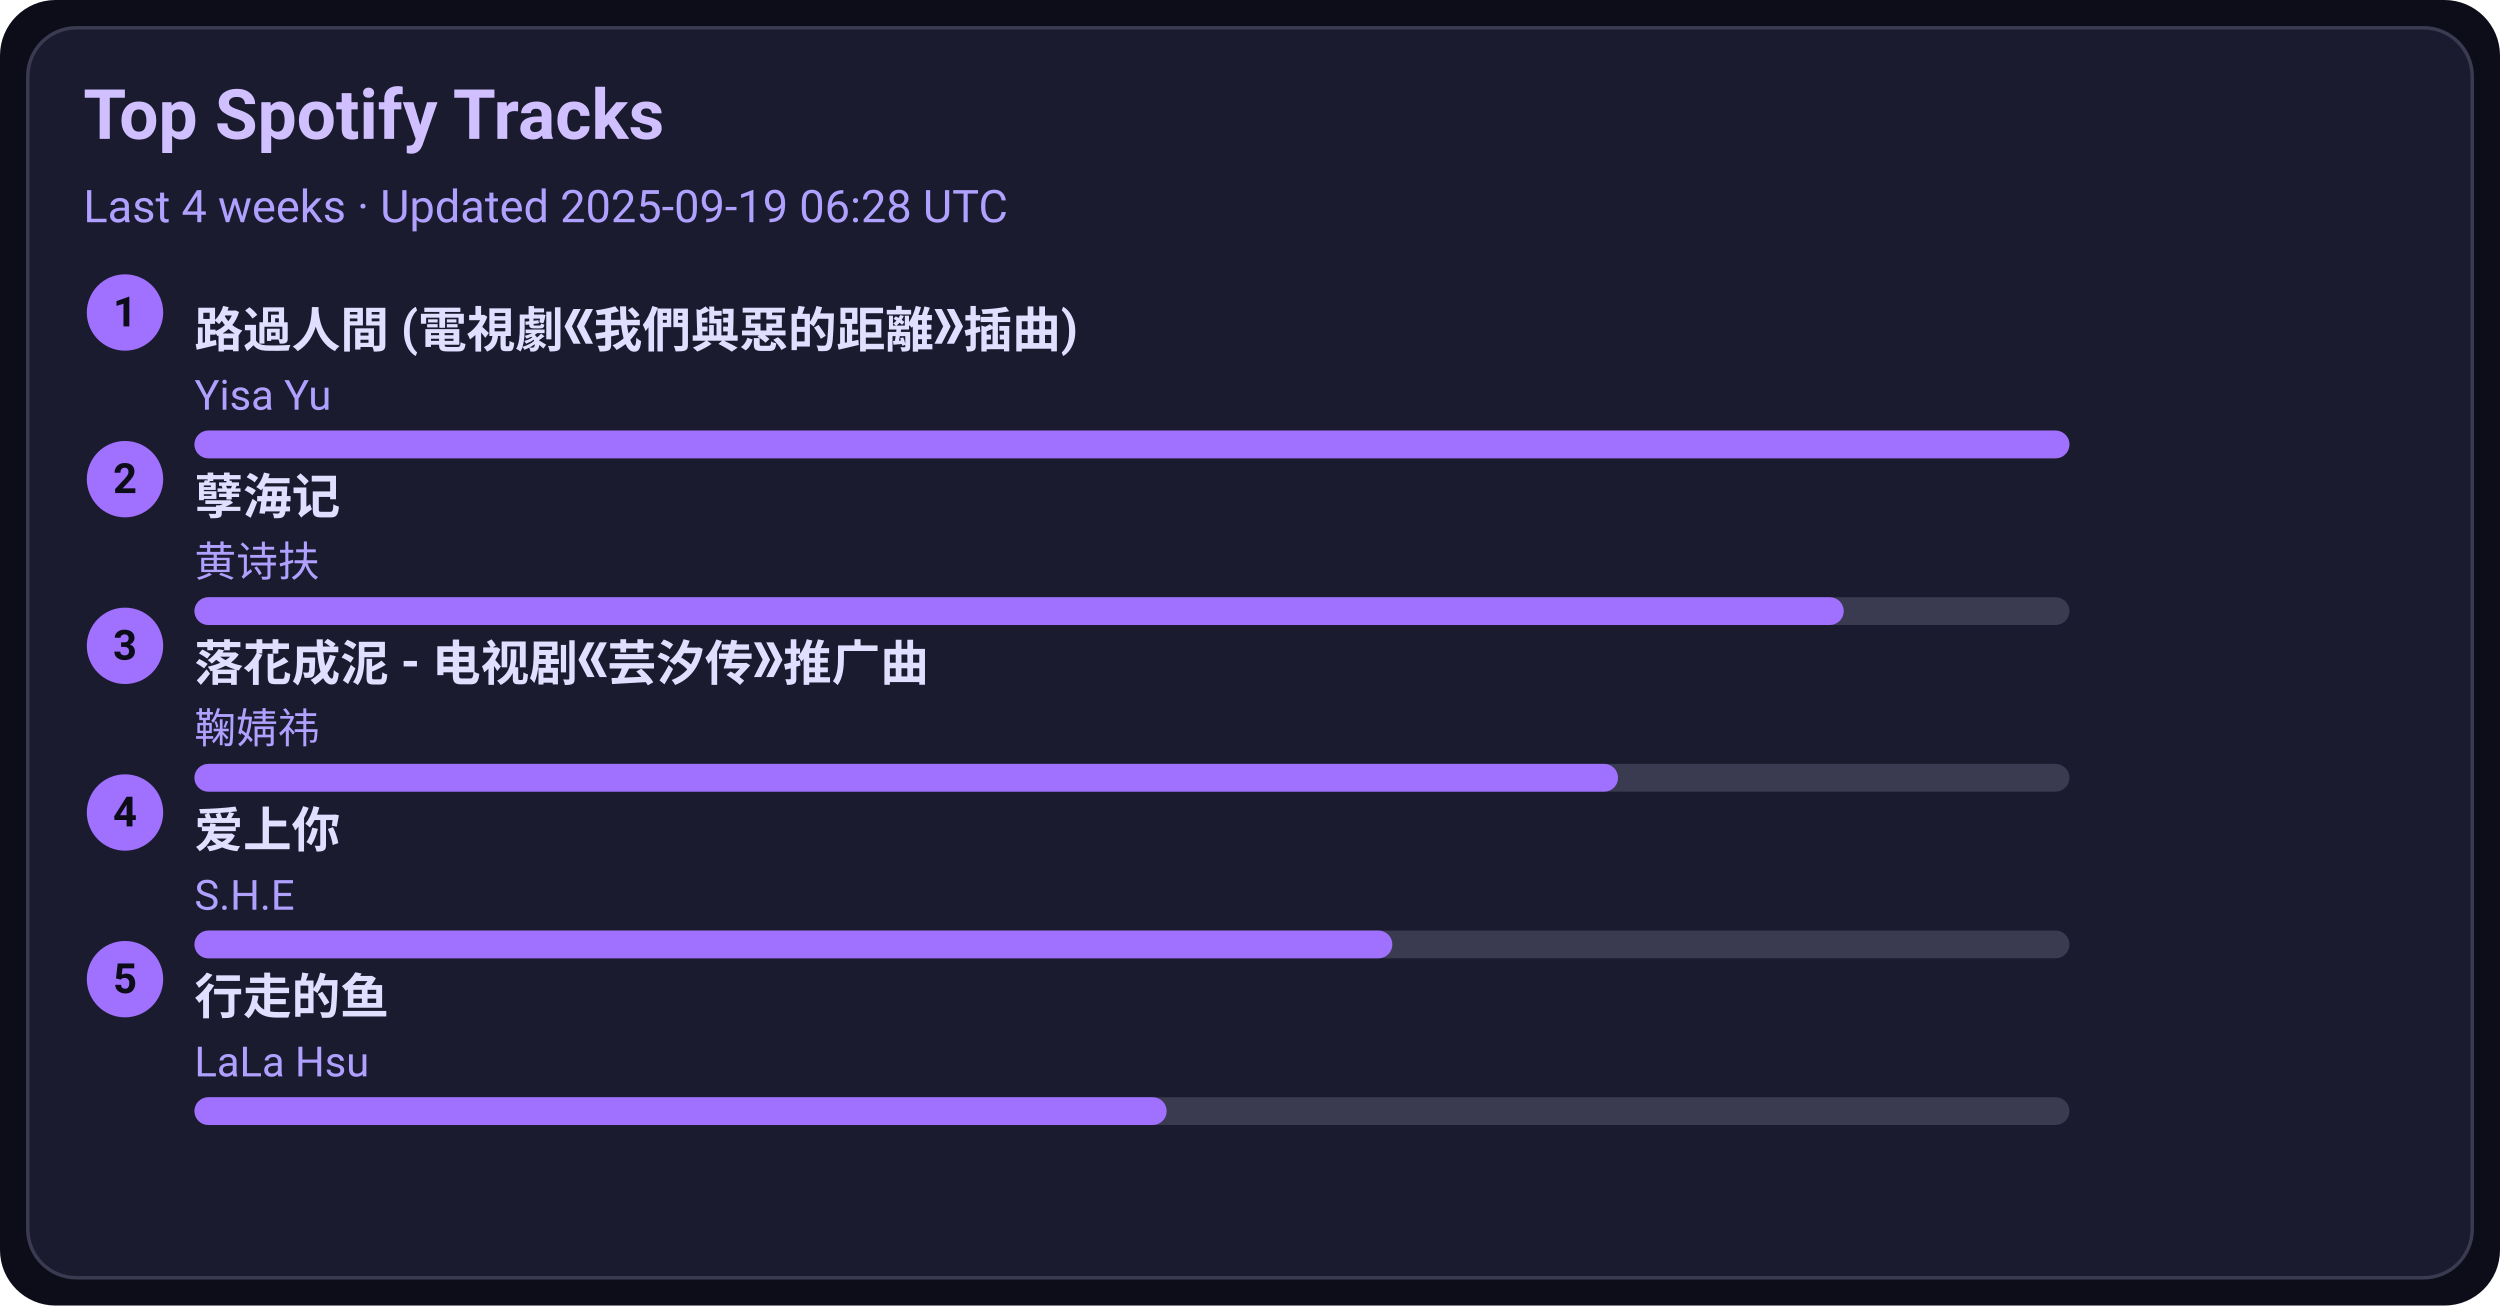
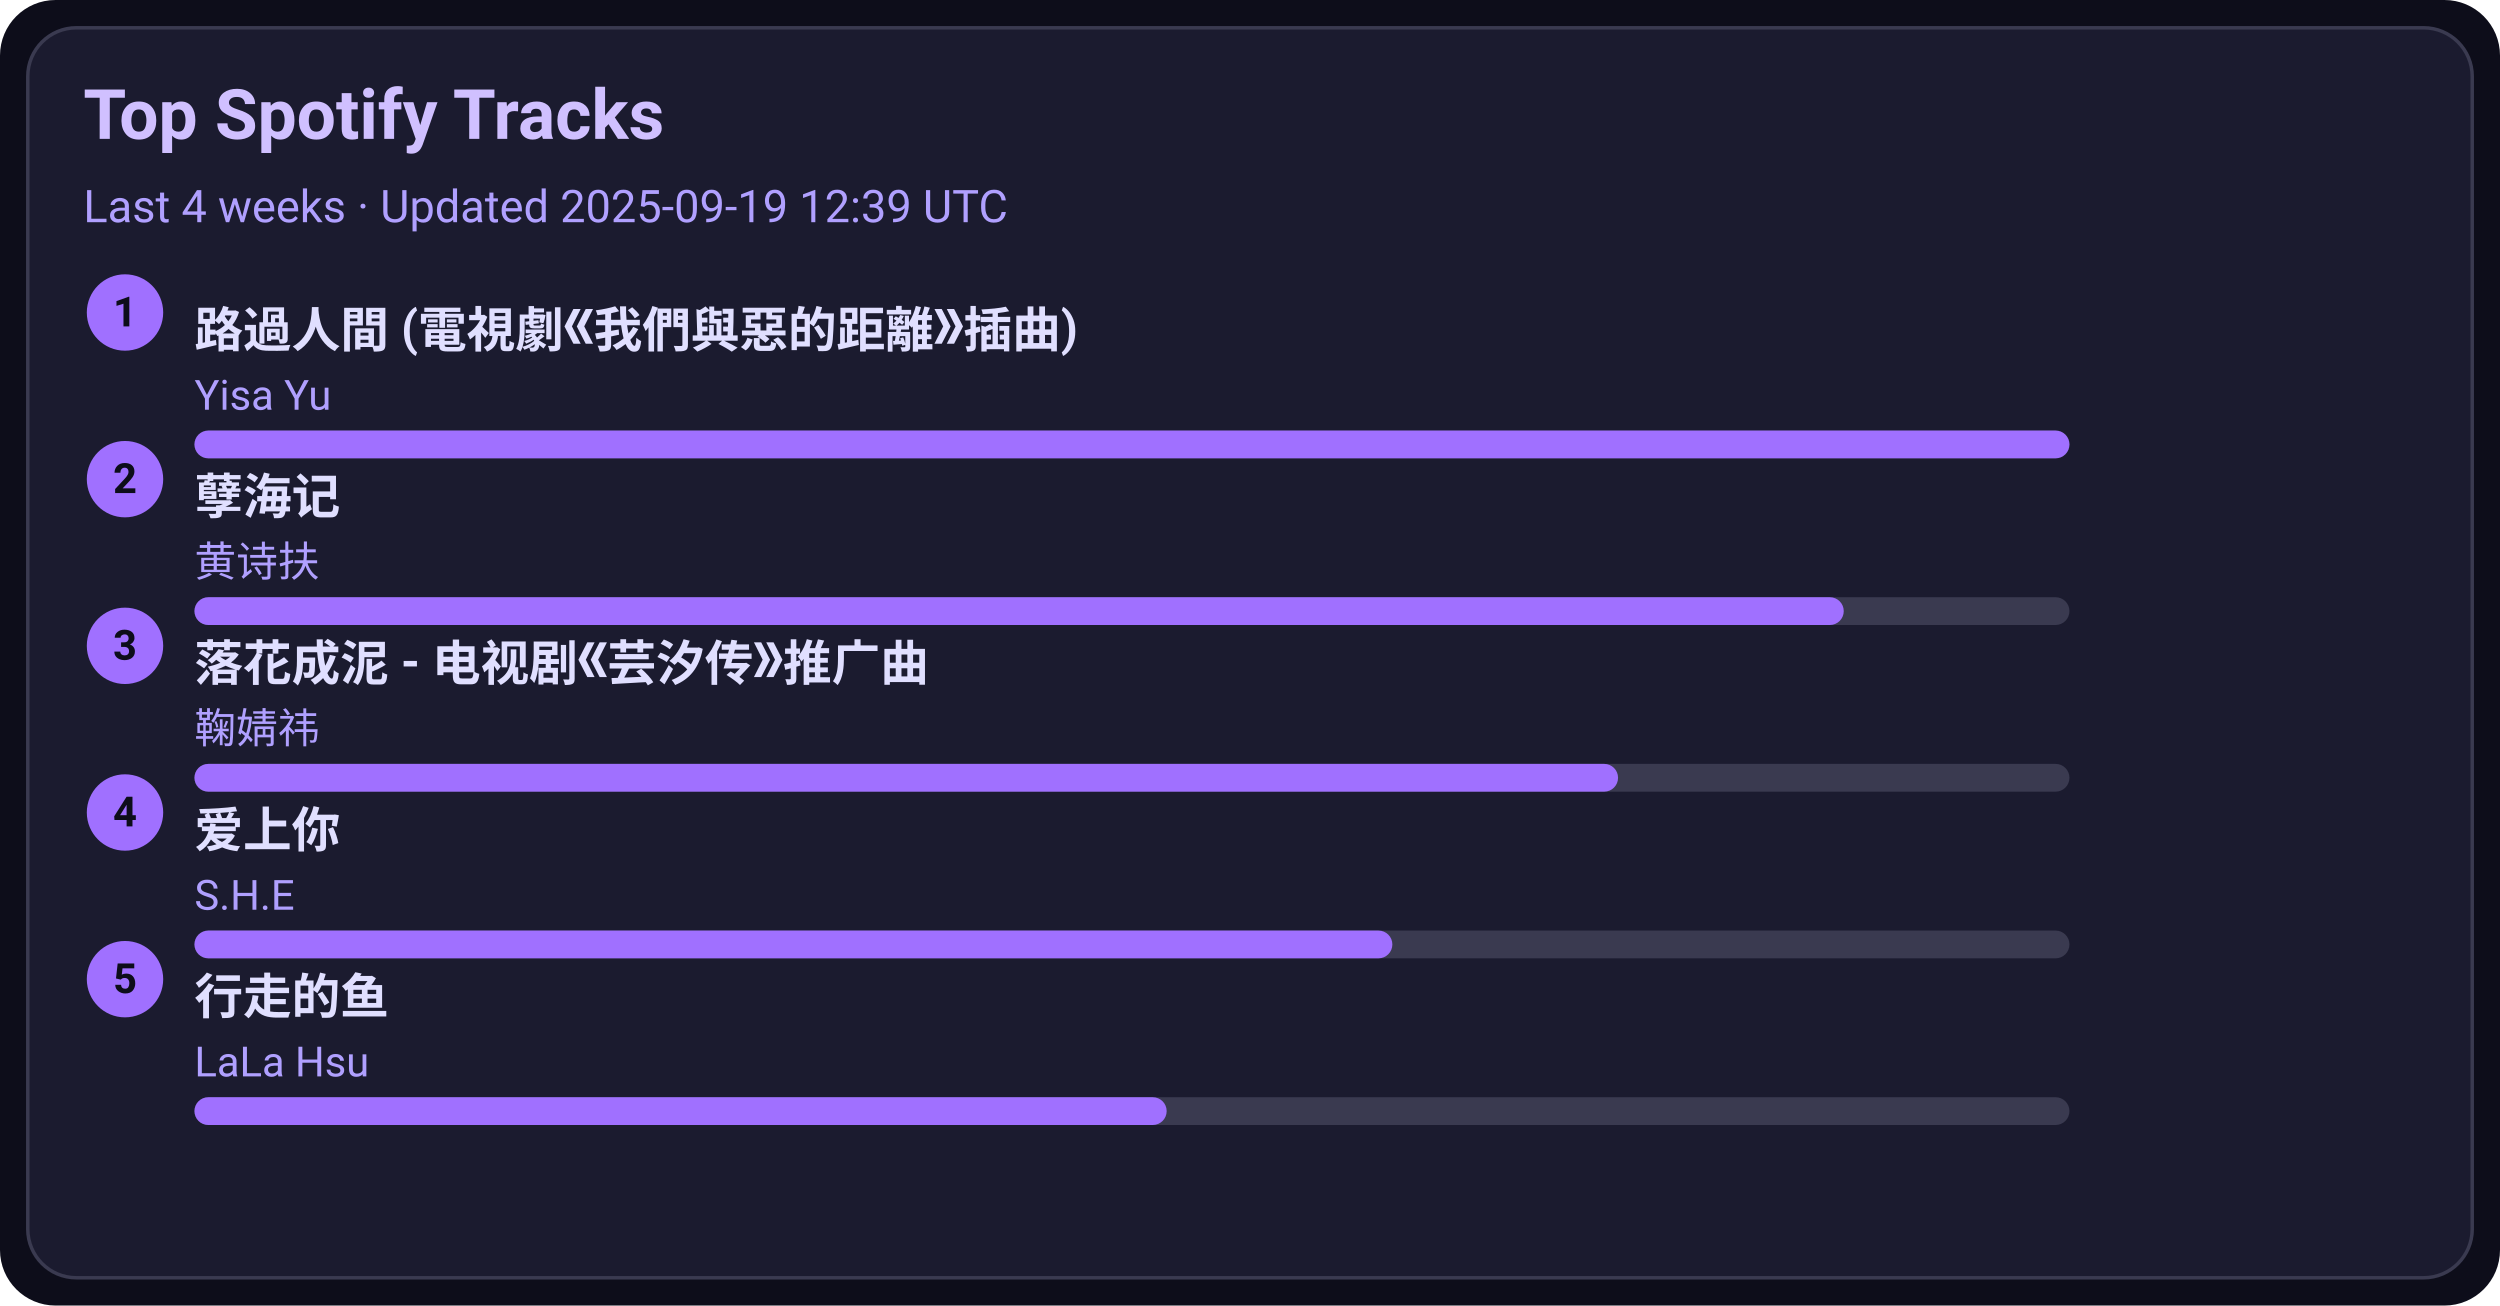
<svg xmlns="http://www.w3.org/2000/svg" width="720" height="376" viewBox="0 0 720 376">
  <style>text{font-family:-apple-system,BlinkMacSystemFont,Segoe UI,Roboto,Ubuntu,Helvetica Neue,Arial,Noto Sans,sans-serif}</style>
  <rect width="720" height="376" rx="16" fill="#0d0d1a" />
  <rect x="8" y="8" width="704" height="360" rx="14" fill="#1b1b2f" stroke="#3a3a50" />
  <text x="24" y="40" font-size="20" fill="#d0c0ff" font-weight="600">Top Spotify Tracks</text>
-   <text x="24" y="64" font-size="13" fill="#b0a0ff">Last 4 weeks · Updated 2025-09-19 06:28 UTC</text>
+   <text x="24" y="64" font-size="13" fill="#b0a0ff">Last 4 weeks · Updated 2025-09-19 12:39 UTC</text>
  <circle cx="36" cy="90" r="11" fill="#a070ff" />
  <text x="36" y="94" text-anchor="middle" font-size="12" fill="#0d0d1a" font-weight="700">1</text>
  <a href="https://open.spotify.com/track/1ZSleGniKMWNrWvK5cGALO" target="_blank" rel="noopener noreferrer">
    <text x="56" y="100" font-size="14" fill="#e0dfff" font-weight="600">路過人間 (電視劇《我們與惡的距離》插曲)</text>
  </a>
  <text x="56" y="118" font-size="12" fill="#b0a0ff">Yisa Yu</text>
  <rect x="56" y="124" width="540" height="8" rx="4" fill="#3a3a50" />
  <rect x="56" y="124" width="540" height="8" rx="4" fill="#a070ff" />
  <circle cx="36" cy="138" r="11" fill="#a070ff" />
  <text x="36" y="142" text-anchor="middle" font-size="12" fill="#0d0d1a" font-weight="700">2</text>
  <a href="https://open.spotify.com/track/3eIovUMhirNN6btJbpzNqD" target="_blank" rel="noopener noreferrer">
    <text x="56" y="148" font-size="14" fill="#e0dfff" font-weight="600">孽海记</text>
  </a>
  <text x="56" y="166" font-size="12" fill="#b0a0ff">黄诗扶</text>
  <rect x="56" y="172" width="540" height="8" rx="4" fill="#3a3a50" />
  <rect x="56" y="172" width="475" height="8" rx="4" fill="#a070ff" />
  <circle cx="36" cy="186" r="11" fill="#a070ff" />
  <text x="36" y="190" text-anchor="middle" font-size="12" fill="#0d0d1a" font-weight="700">3</text>
  <a href="https://open.spotify.com/track/3kOZsJz3crGIWWHeoCNa0O" target="_blank" rel="noopener noreferrer">
    <text x="56" y="196" font-size="14" fill="#e0dfff" font-weight="600">落花成泥 - 电视剧《芸汐传》推广曲</text>
  </a>
  <text x="56" y="214" font-size="12" fill="#b0a0ff">鞠婧祎</text>
  <rect x="56" y="220" width="540" height="8" rx="4" fill="#3a3a50" />
  <rect x="56" y="220" width="410" height="8" rx="4" fill="#a070ff" />
  <circle cx="36" cy="234" r="11" fill="#a070ff" />
  <text x="36" y="238" text-anchor="middle" font-size="12" fill="#0d0d1a" font-weight="700">4</text>
  <a href="https://open.spotify.com/track/4hcNpo1rtbzyNswsM5byTf" target="_blank" rel="noopener noreferrer">
    <text x="56" y="244" font-size="14" fill="#e0dfff" font-weight="600">爱上你</text>
  </a>
  <text x="56" y="262" font-size="12" fill="#b0a0ff">S.H.E</text>
  <rect x="56" y="268" width="540" height="8" rx="4" fill="#3a3a50" />
  <rect x="56" y="268" width="345" height="8" rx="4" fill="#a070ff" />
  <circle cx="36" cy="282" r="11" fill="#a070ff" />
  <text x="36" y="286" text-anchor="middle" font-size="12" fill="#0d0d1a" font-weight="700">5</text>
  <a href="https://open.spotify.com/track/5tGyQ1cWTaHBfZSHWr8AZb" target="_blank" rel="noopener noreferrer">
    <text x="56" y="292" font-size="14" fill="#e0dfff" font-weight="600">行走的鱼</text>
  </a>
  <text x="56" y="310" font-size="12" fill="#b0a0ff">LaLa Hsu</text>
  <rect x="56" y="316" width="540" height="8" rx="4" fill="#3a3a50" />
  <rect x="56" y="316" width="280" height="8" rx="4" fill="#a070ff" />
</svg>
